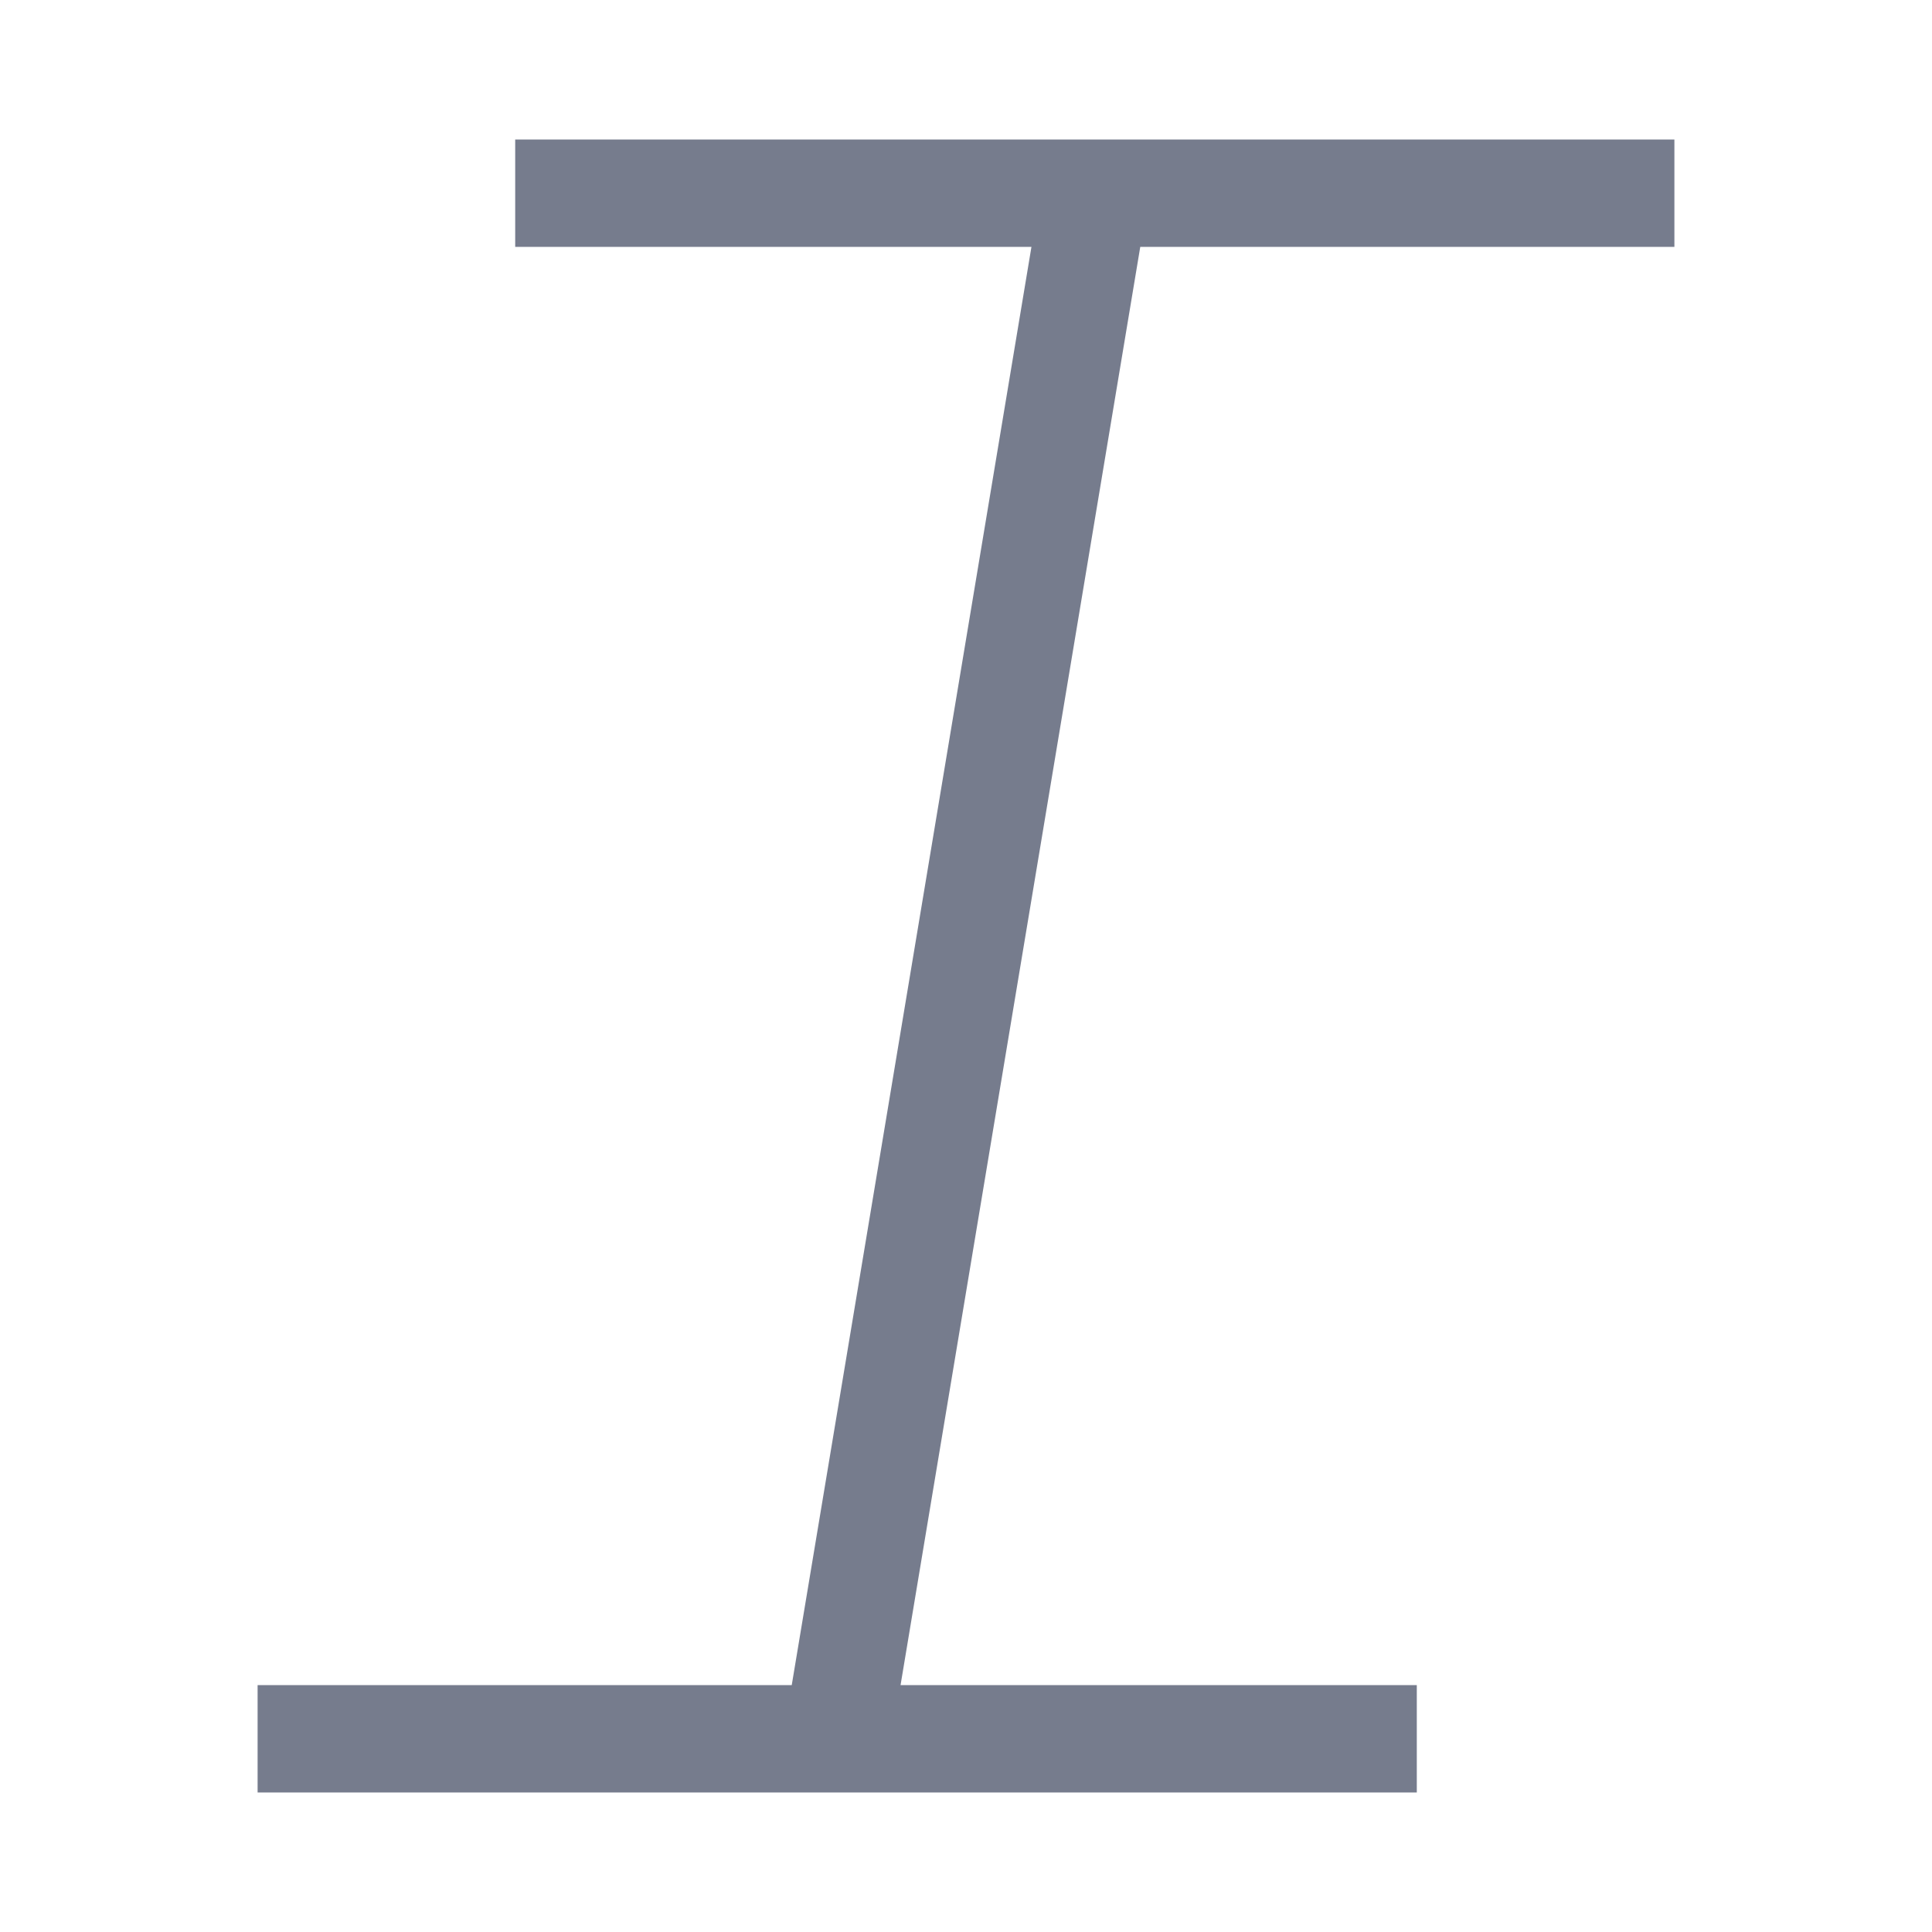
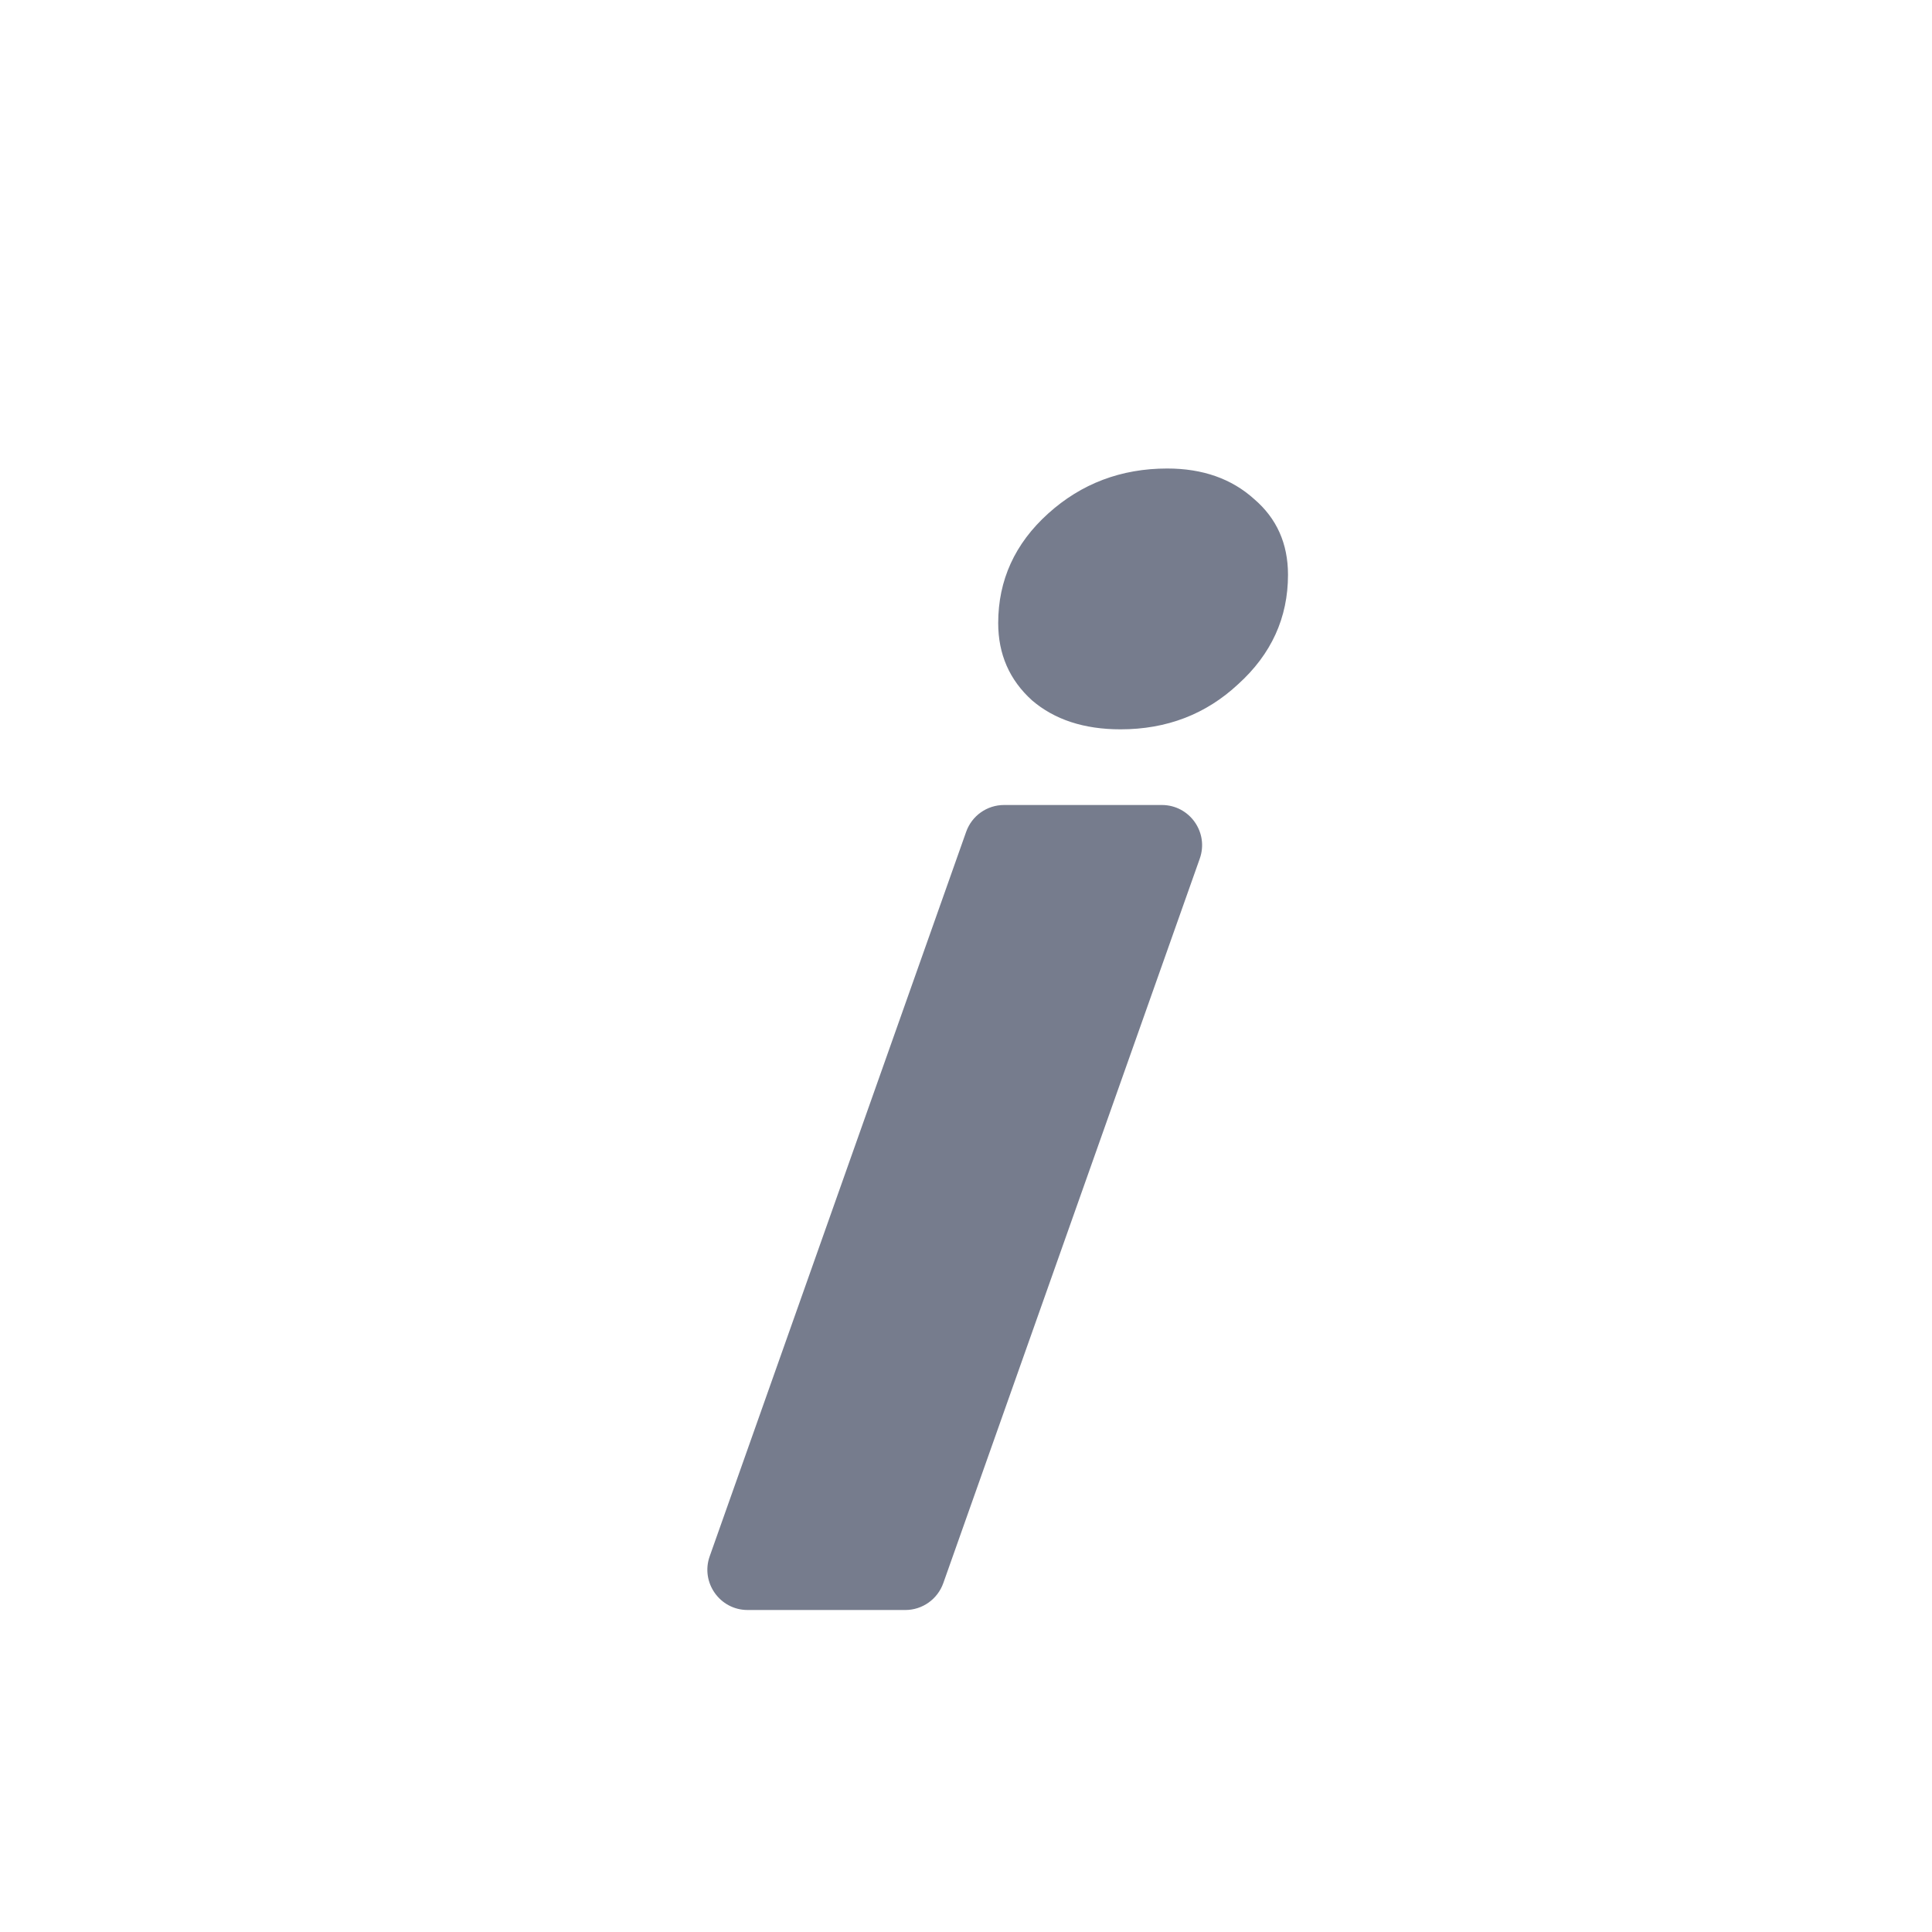
- <svg xmlns="http://www.w3.org/2000/svg" width="18" height="18" viewBox="0 0 18 18" fill="none">
-   <path d="M4.8 1.8H15.6M2.4 16.2H13.2M10.2 1.8L7.8 16.2" stroke="#767C8D" />
+ <svg xmlns="http://www.w3.org/2000/svg" width="24" height="24" viewBox="0 0 24 24" fill="none">
+   <path d="M13.92 9.06C13.467 9.06 13.1 8.94 12.82 8.7C12.54 8.447 12.4 8.127 12.4 7.74C12.4 7.207 12.607 6.753 13.02 6.38C13.433 6.007 13.927 5.82 14.5 5.82C14.94 5.82 15.3 5.947 15.58 6.2C15.86 6.44 16 6.753 16 7.14C16 7.673 15.793 8.127 15.38 8.5C14.98 8.873 14.493 9.06 13.92 9.06ZM12.002 10.333C12.073 10.133 12.261 10 12.473 10H14.433C14.778 10 15.019 10.341 14.904 10.666L11.718 19.666C11.647 19.866 11.458 20 11.247 20H9.287C8.942 20 8.701 19.658 8.816 19.333L12.002 10.333Z" fill="#767C8D" />
</svg>
